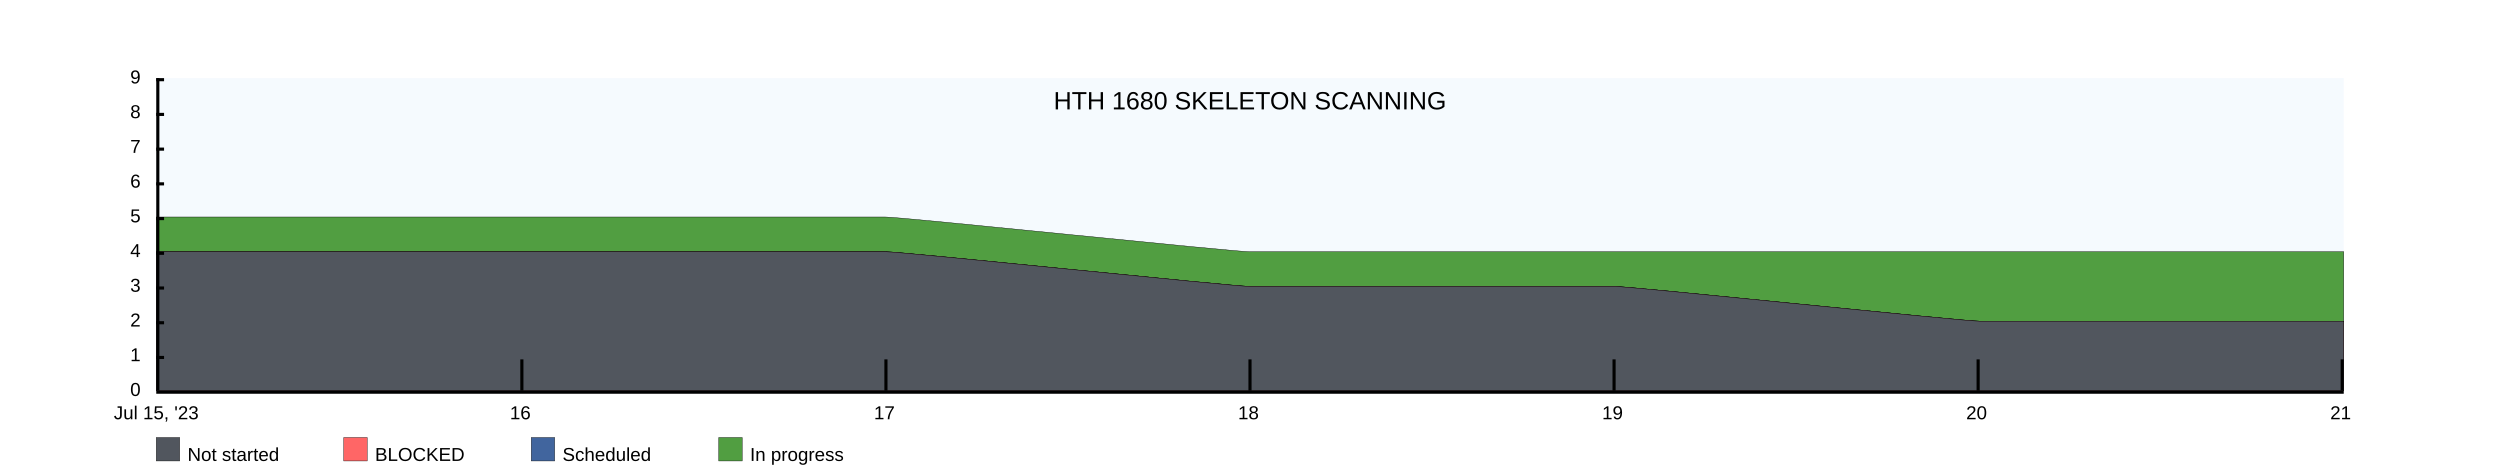
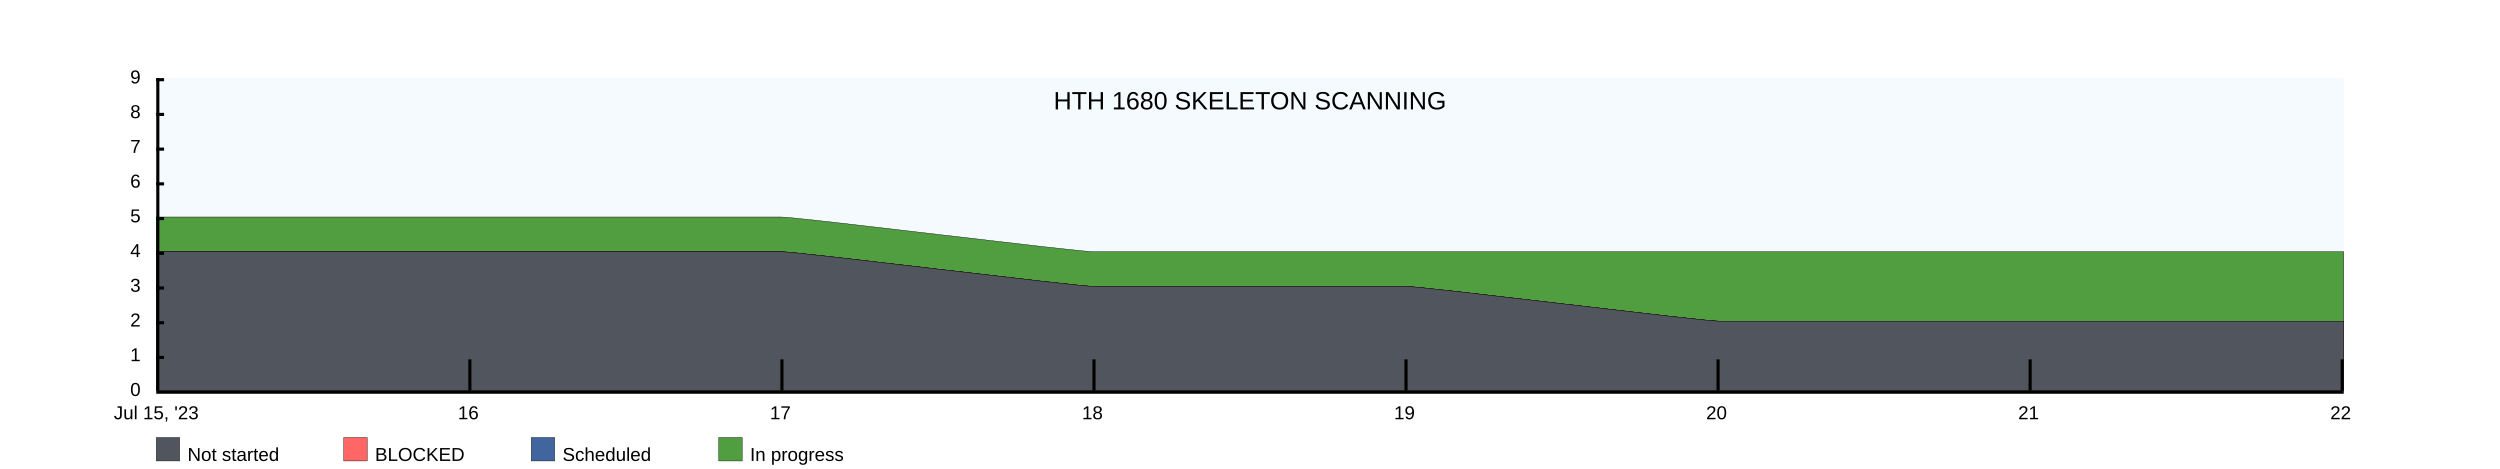
<svg xmlns="http://www.w3.org/2000/svg" width="1600" height="300">
  <rect x="100" y="50" width="1400" height="200" fill="rgba(221, 239, 250, .3)" />
  <clipPath id="theGraph">
    <rect x="100" y="50" width="1400" height="200" fill="black" />
  </clipPath>
  <rect x="100" y="280" width="15" height="15" fill="#51565E" stroke="black" stroke-width="0.25" />
  <text x="120" y="295" font-family="Arial" font-size="12" fill="black">Not started</text>
  <rect x="220" y="280" width="15" height="15" fill="#FF6666" stroke="black" stroke-width="0.25" />
  <text x="240" y="295" font-family="Arial" font-size="12" fill="black">BLOCKED</text>
  <rect x="340" y="280" width="15" height="15" fill="#41659E" stroke="black" stroke-width="0.25" />
  <text x="360" y="295" font-family="Arial" font-size="12" fill="black">Scheduled</text>
  <rect x="460" y="280" width="15" height="15" fill="#519E41" stroke="black" stroke-width="0.25" />
  <text x="480" y="295" font-family="Arial" font-size="12" fill="black">In progress</text>
-   <path d="M 100 138.889 M 100 138.889 C 100 138.889 333.333 138.889 333.333 138.889 C 333.333 138.889 566.667 138.889 566.667 138.889 C 577.778 138.889 788.889 161.111 800 161.111 C 800 161.111 1033.333 161.111 1033.333 161.111 C 1033.333 161.111 1266.667 161.111 1266.667 161.111 C 1266.667 161.111 1500 161.111 1500 161.111 C 1500 161.111 1500 250 1500 250 C 1500 250 100 250 100 250 Z" fill="#519E41" stroke="black" stroke-width="0.25" />
-   <path d="M 100 161.111 M 100 161.111 C 100 161.111 333.333 161.111 333.333 161.111 C 333.333 161.111 566.667 161.111 566.667 161.111 C 577.778 161.111 788.889 183.333 800 183.333 C 800 183.333 1033.333 183.333 1033.333 183.333 C 1044.444 183.333 1255.556 205.556 1266.667 205.556 C 1266.667 205.556 1500 205.556 1500 205.556 C 1500 205.556 1500 250 1500 250 C 1500 250 100 250 100 250 Z" fill="#41659E" stroke="black" stroke-width="0.25" />
-   <path d="M 100 161.111 M 100 161.111 C 100 161.111 333.333 161.111 333.333 161.111 C 333.333 161.111 566.667 161.111 566.667 161.111 C 577.778 161.111 788.889 183.333 800 183.333 C 800 183.333 1033.333 183.333 1033.333 183.333 C 1044.444 183.333 1255.556 205.556 1266.667 205.556 C 1266.667 205.556 1500 205.556 1500 205.556 C 1500 205.556 1500 250 1500 250 C 1500 250 100 250 100 250 Z" fill="#FF6666" stroke="black" stroke-width="0.25" />
-   <path d="M 100 161.111 M 100 161.111 C 100 161.111 333.333 161.111 333.333 161.111 C 333.333 161.111 566.667 161.111 566.667 161.111 C 577.778 161.111 788.889 183.333 800 183.333 C 800 183.333 1033.333 183.333 1033.333 183.333 C 1044.444 183.333 1255.556 205.556 1266.667 205.556 C 1266.667 205.556 1500 205.556 1500 205.556 C 1500 205.556 1500 250 1500 250 C 1500 250 100 250 100 250 Z" fill="#51565E" stroke="black" stroke-width="0.25" />
+   <path d="M 100 138.889 M 100 138.889 C 100 138.889 300 138.889 300 138.889 C 300 138.889 500 138.889 500 138.889 C 511.111 138.889 688.889 161.111 700 161.111 C 700 161.111 900 161.111 900 161.111 C 900 161.111 1100 161.111 1100 161.111 C 1100 161.111 1300 161.111 1300 161.111 C 1300 161.111 1500 161.111 1500 161.111 C 1500 161.111 1500 250 1500 250 C 1500 250 100 250 100 250 Z" fill="#519E41" stroke="black" stroke-width="0.25" />
+   <path d="M 100 161.111 M 100 161.111 C 100 161.111 300 161.111 300 161.111 C 300 161.111 500 161.111 500 161.111 C 511.111 161.111 688.889 183.333 700 183.333 C 700 183.333 900 183.333 900 183.333 C 911.111 183.333 1088.889 205.556 1100 205.556 C 1100 205.556 1300 205.556 1300 205.556 C 1300 205.556 1500 205.556 1500 205.556 C 1500 205.556 1500 250 1500 250 C 1500 250 100 250 100 250 Z" fill="#41659E" stroke="black" stroke-width="0.25" />
+   <path d="M 100 161.111 M 100 161.111 C 100 161.111 300 161.111 300 161.111 C 300 161.111 500 161.111 500 161.111 C 511.111 161.111 688.889 183.333 700 183.333 C 700 183.333 900 183.333 900 183.333 C 911.111 183.333 1088.889 205.556 1100 205.556 C 1100 205.556 1300 205.556 1300 205.556 C 1300 205.556 1500 205.556 1500 205.556 C 1500 205.556 1500 250 1500 250 C 1500 250 100 250 100 250 Z" fill="#FF6666" stroke="black" stroke-width="0.25" />
+   <path d="M 100 161.111 M 100 161.111 C 100 161.111 300 161.111 300 161.111 C 300 161.111 500 161.111 500 161.111 C 511.111 161.111 688.889 183.333 700 183.333 C 700 183.333 900 183.333 900 183.333 C 911.111 183.333 1088.889 205.556 1100 205.556 C 1100 205.556 1300 205.556 1300 205.556 C 1300 205.556 1500 205.556 1500 205.556 C 1500 205.556 1500 250 1500 250 C 1500 250 100 250 100 250 Z" fill="#51565E" stroke="black" stroke-width="0.25" />
  <text x="800" y="70" font-family="Arial" font-size="16" fill="black" text-anchor="middle" alignment-baseline="middle">HTH 1680 SKELETON SCANNING</text>
  <rect x="100" y="250" width="1400" height="2" fill="black" />
  <rect x="100" y="50" width="5" height="2" fill="black" />
  <rect x="100" y="72.222" width="5" height="2" fill="black" />
  <rect x="100" y="94.444" width="5" height="2" fill="black" />
  <rect x="100" y="116.667" width="5" height="2" fill="black" />
  <rect x="100" y="138.889" width="5" height="2" fill="black" />
  <rect x="100" y="161.111" width="5" height="2" fill="black" />
  <rect x="100" y="183.333" width="5" height="2" fill="black" />
  <rect x="100" y="205.556" width="5" height="2" fill="black" />
  <rect x="100" y="227.778" width="5" height="2" fill="black" />
  <text x="90" y="50" font-family="Arial" font-size="12" fill="black" text-anchor="end" dominant-baseline="middle">9</text>
  <text x="90" y="72.222" font-family="Arial" font-size="12" fill="black" text-anchor="end" dominant-baseline="middle">8</text>
  <text x="90" y="94.444" font-family="Arial" font-size="12" fill="black" text-anchor="end" dominant-baseline="middle">7</text>
  <text x="90" y="116.667" font-family="Arial" font-size="12" fill="black" text-anchor="end" dominant-baseline="middle">6</text>
  <text x="90" y="138.889" font-family="Arial" font-size="12" fill="black" text-anchor="end" dominant-baseline="middle">5</text>
  <text x="90" y="161.111" font-family="Arial" font-size="12" fill="black" text-anchor="end" dominant-baseline="middle">4</text>
  <text x="90" y="183.333" font-family="Arial" font-size="12" fill="black" text-anchor="end" dominant-baseline="middle">3</text>
  <text x="90" y="205.556" font-family="Arial" font-size="12" fill="black" text-anchor="end" dominant-baseline="middle">2</text>
  <text x="90" y="227.778" font-family="Arial" font-size="12" fill="black" text-anchor="end" dominant-baseline="middle">1</text>
  <text x="90" y="250" font-family="Arial" font-size="12" fill="black" text-anchor="end" dominant-baseline="middle">0</text>
  <text x="100" y="260" font-family="Arial" fill="black" text-anchor="middle" dominant-baseline="hanging">Jul 15, '23</text>
-   <text x="333" y="260" font-family="Arial" fill="black" text-anchor="middle" dominant-baseline="hanging">16</text>
-   <text x="566" y="260" font-family="Arial" fill="black" text-anchor="middle" dominant-baseline="hanging">17</text>
-   <text x="799" y="260" font-family="Arial" fill="black" text-anchor="middle" dominant-baseline="hanging">18</text>
-   <text x="1032" y="260" font-family="Arial" fill="black" text-anchor="middle" dominant-baseline="hanging">19</text>
-   <text x="1265" y="260" font-family="Arial" fill="black" text-anchor="middle" dominant-baseline="hanging">20</text>
-   <text x="1498" y="260" font-family="Arial" fill="black" text-anchor="middle" dominant-baseline="hanging">21</text>
+   <text x="299.714" y="260" font-family="Arial" fill="black" text-anchor="middle" dominant-baseline="hanging">16</text>
+   <text x="499.429" y="260" font-family="Arial" fill="black" text-anchor="middle" dominant-baseline="hanging">17</text>
+   <text x="699.143" y="260" font-family="Arial" fill="black" text-anchor="middle" dominant-baseline="hanging">18</text>
+   <text x="898.857" y="260" font-family="Arial" fill="black" text-anchor="middle" dominant-baseline="hanging">19</text>
+   <text x="1098.571" y="260" font-family="Arial" fill="black" text-anchor="middle" dominant-baseline="hanging">20</text>
+   <text x="1298.286" y="260" font-family="Arial" fill="black" text-anchor="middle" dominant-baseline="hanging">21</text>
+   <text x="1498" y="260" font-family="Arial" fill="black" text-anchor="middle" dominant-baseline="hanging">22</text>
  <rect x="100" y="50" width="2" height="200" fill="black" />
-   <rect x="333" y="230" width="2" height="20" fill="black" />
-   <rect x="566" y="230" width="2" height="20" fill="black" />
-   <rect x="799" y="230" width="2" height="20" fill="black" />
-   <rect x="1032" y="230" width="2" height="20" fill="black" />
-   <rect x="1265" y="230" width="2" height="20" fill="black" />
+   <rect x="299.714" y="230" width="2" height="20" fill="black" />
+   <rect x="499.429" y="230" width="2" height="20" fill="black" />
+   <rect x="699.143" y="230" width="2" height="20" fill="black" />
+   <rect x="898.857" y="230" width="2" height="20" fill="black" />
+   <rect x="1098.571" y="230" width="2" height="20" fill="black" />
+   <rect x="1298.286" y="230" width="2" height="20" fill="black" />
  <rect x="1498" y="230" width="2" height="20" fill="black" />
</svg>
